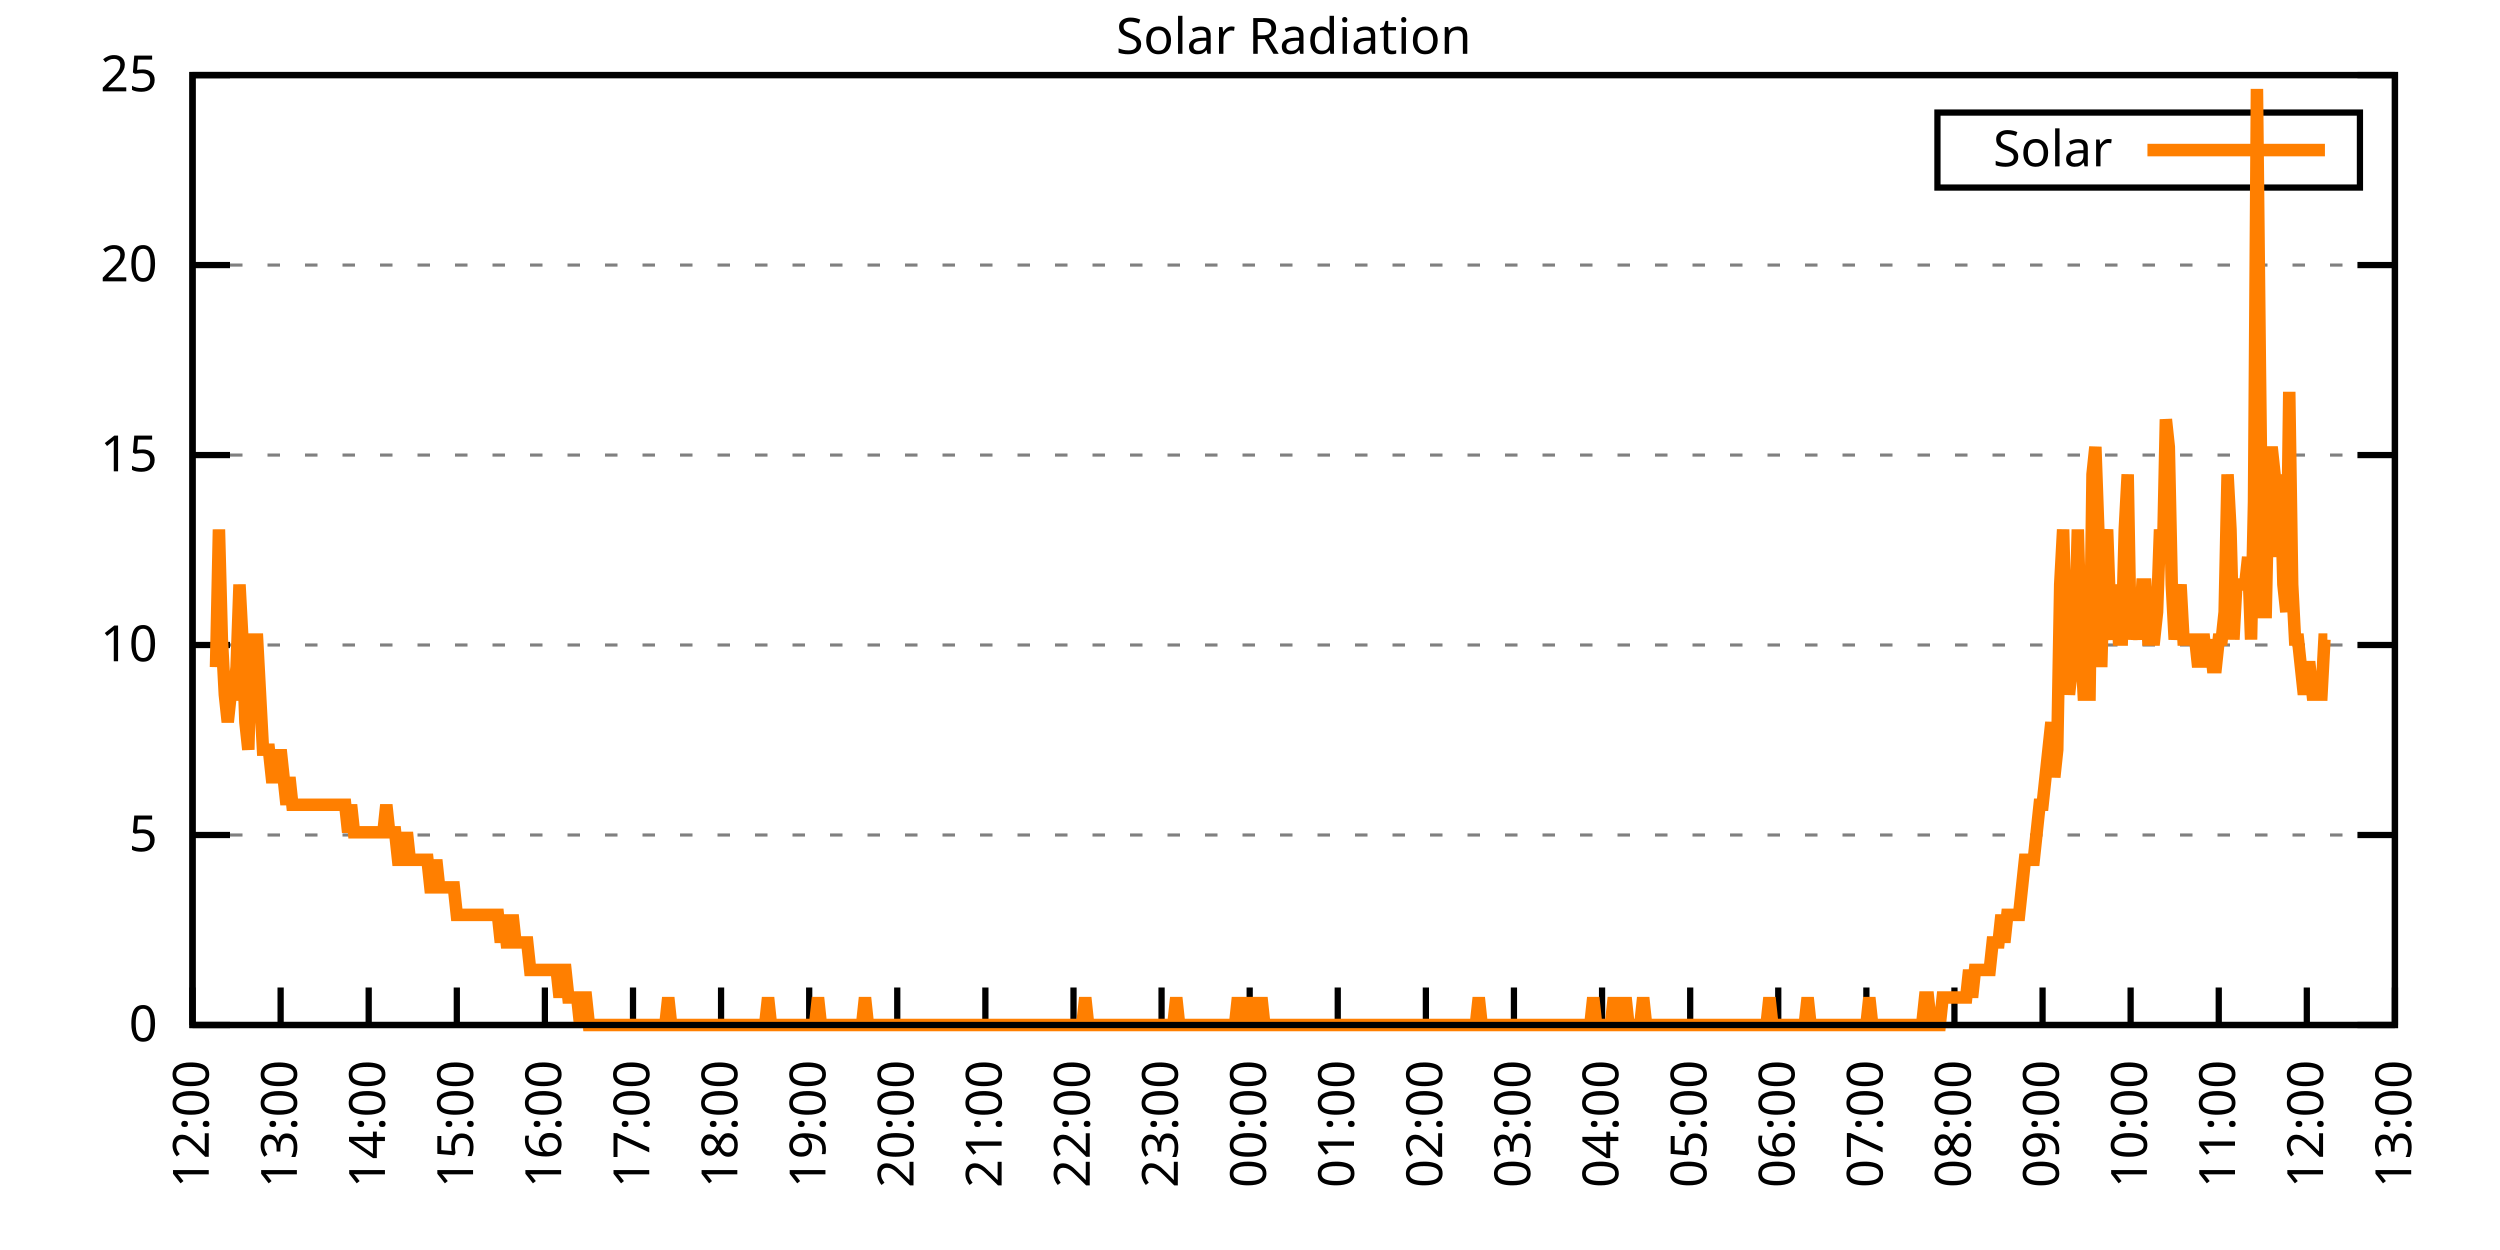
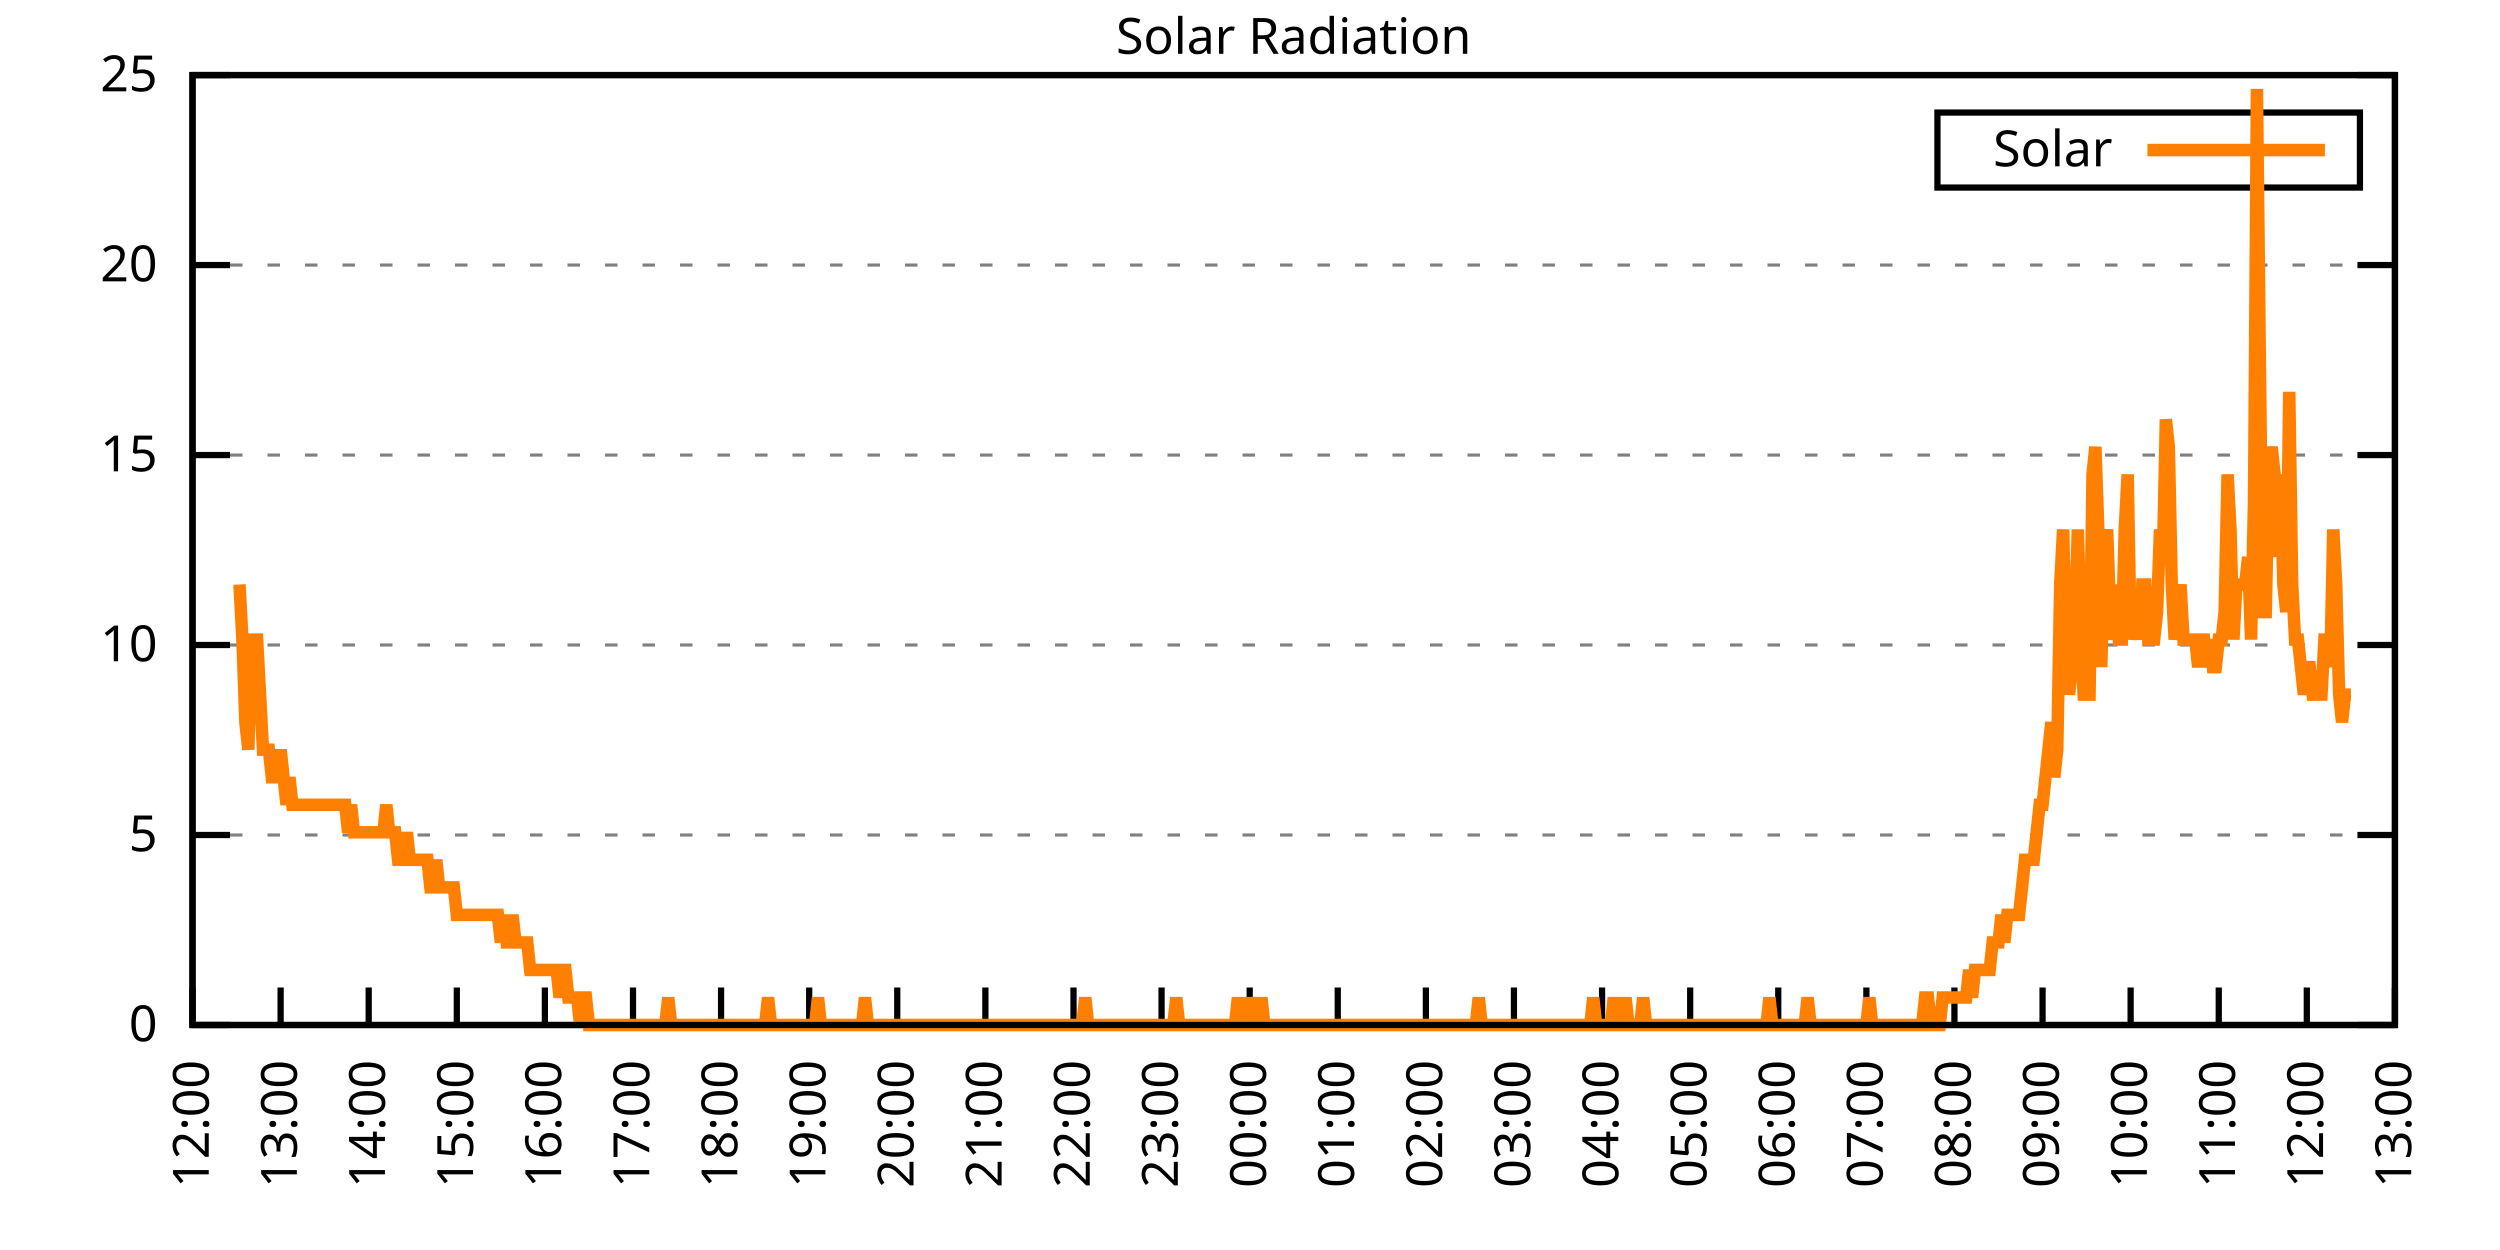
<svg xmlns="http://www.w3.org/2000/svg" xmlns:xlink="http://www.w3.org/1999/xlink" width="400" height="200" viewBox="0 0 400 200">
  <g id="gnuplot_canvas">
    <rect x="0" y="0" width="400" height="200" fill="none" />
    <defs>
      <circle id="gpDot" r="0.5" stroke-width="0.5" stroke="currentColor" />
      <path id="gpPt0" stroke-width="0.333" stroke="currentColor" d="M-1,0 h2 M0,-1 v2" />
      <path id="gpPt1" stroke-width="0.333" stroke="currentColor" d="M-1,-1 L1,1 M1,-1 L-1,1" />
      <path id="gpPt2" stroke-width="0.333" stroke="currentColor" d="M-1,0 L1,0 M0,-1 L0,1 M-1,-1 L1,1 M-1,1 L1,-1" />
      <rect id="gpPt3" stroke-width="0.333" stroke="currentColor" x="-1" y="-1" width="2" height="2" />
      <rect id="gpPt4" stroke-width="0.333" stroke="currentColor" fill="currentColor" x="-1" y="-1" width="2" height="2" />
      <circle id="gpPt5" stroke-width="0.333" stroke="currentColor" cx="0" cy="0" r="1" />
      <use xlink:href="#gpPt5" id="gpPt6" fill="currentColor" stroke="none" />
      <path id="gpPt7" stroke-width="0.333" stroke="currentColor" d="M0,-1.33 L-1.33,0.67 L1.33,0.67 z" />
      <use xlink:href="#gpPt7" id="gpPt8" fill="currentColor" stroke="none" />
      <use xlink:href="#gpPt7" id="gpPt9" stroke="currentColor" transform="rotate(180)" />
      <use xlink:href="#gpPt9" id="gpPt10" fill="currentColor" stroke="none" />
      <use xlink:href="#gpPt3" id="gpPt11" stroke="currentColor" transform="rotate(45)" />
      <use xlink:href="#gpPt11" id="gpPt12" fill="currentColor" stroke="none" />
      <path id="gpPt13" stroke-width="0.333" stroke="currentColor" d="M0,1.330 L1.265,0.411 L0.782,-1.067 L-0.782,-1.076 L-1.265,0.411 z" />
      <use xlink:href="#gpPt13" id="gpPt14" fill="currentColor" stroke="none" />
      <filter id="textbox" filterUnits="objectBoundingBox" x="0" y="0" height="1" width="1">
        <feFlood flood-color="white" flood-opacity="1" result="bgnd" />
        <feComposite in="SourceGraphic" in2="bgnd" operator="atop" />
      </filter>
      <filter id="greybox" filterUnits="objectBoundingBox" x="0" y="0" height="1" width="1">
        <feFlood flood-color="lightgrey" flood-opacity="1" result="grey" />
        <feComposite in="SourceGraphic" in2="grey" operator="atop" />
      </filter>
    </defs>
    <g fill="none" color="white" stroke="currentColor" stroke-width="1.00" stroke-linecap="butt" stroke-linejoin="miter">
</g>
    <g fill="none" color="black" stroke="currentColor" stroke-width="1.00" stroke-linecap="butt" stroke-linejoin="miter">
      <g stroke="none" shape-rendering="crispEdges">
        <polygon fill="rgb(255, 255, 255)" points="30.80,164.00 383.18,164.00 383.18,12.02 30.80,12.02 " />
      </g>
    </g>
    <g fill="none" color="black" stroke="currentColor" stroke-width="1.00" stroke-linecap="butt" stroke-linejoin="miter">
</g>
    <g fill="none" color="black" stroke="black" stroke-width="0.50" stroke-linecap="butt" stroke-linejoin="miter">
</g>
    <g fill="none" color="gray" stroke="currentColor" stroke-width="0.50" stroke-linecap="butt" stroke-linejoin="miter">
      <path stroke="gray" stroke-dasharray="2,4" class="gridline" d="M30.80,164.00 L383.19,164.00  " />
    </g>
    <g fill="none" color="gray" stroke="gray" stroke-width="1.00" stroke-linecap="butt" stroke-linejoin="miter">
</g>
    <g fill="none" color="black" stroke="currentColor" stroke-width="1.00" stroke-linecap="butt" stroke-linejoin="miter">
      <path stroke="black" d="M30.80,164.00 L36.80,164.00 M383.19,164.00 L377.19,164.00  " />
      <g transform="translate(25.20,166.60)" stroke="none" fill="black" font-family="Sans" font-size="8.00" text-anchor="end">
        <text>
          <tspan font-family="Sans"> 0</tspan>
        </text>
      </g>
    </g>
    <g fill="none" color="black" stroke="currentColor" stroke-width="1.00" stroke-linecap="butt" stroke-linejoin="miter">
</g>
    <g fill="none" color="black" stroke="black" stroke-width="0.50" stroke-linecap="butt" stroke-linejoin="miter">
</g>
    <g fill="none" color="gray" stroke="currentColor" stroke-width="0.50" stroke-linecap="butt" stroke-linejoin="miter">
      <path stroke="gray" stroke-dasharray="2,4" class="gridline" d="M30.80,133.60 L383.19,133.60  " />
    </g>
    <g fill="none" color="gray" stroke="gray" stroke-width="1.00" stroke-linecap="butt" stroke-linejoin="miter">
</g>
    <g fill="none" color="black" stroke="currentColor" stroke-width="1.00" stroke-linecap="butt" stroke-linejoin="miter">
      <path stroke="black" d="M30.80,133.60 L36.80,133.60 M383.19,133.60 L377.19,133.60  " />
      <g transform="translate(25.20,136.20)" stroke="none" fill="black" font-family="Sans" font-size="8.00" text-anchor="end">
        <text>
          <tspan font-family="Sans"> 5</tspan>
        </text>
      </g>
    </g>
    <g fill="none" color="black" stroke="currentColor" stroke-width="1.00" stroke-linecap="butt" stroke-linejoin="miter">
</g>
    <g fill="none" color="black" stroke="black" stroke-width="0.50" stroke-linecap="butt" stroke-linejoin="miter">
</g>
    <g fill="none" color="gray" stroke="currentColor" stroke-width="0.50" stroke-linecap="butt" stroke-linejoin="miter">
      <path stroke="gray" stroke-dasharray="2,4" class="gridline" d="M30.80,103.20 L383.19,103.20  " />
    </g>
    <g fill="none" color="gray" stroke="gray" stroke-width="1.00" stroke-linecap="butt" stroke-linejoin="miter">
</g>
    <g fill="none" color="black" stroke="currentColor" stroke-width="1.00" stroke-linecap="butt" stroke-linejoin="miter">
      <path stroke="black" d="M30.80,103.20 L36.80,103.20 M383.19,103.20 L377.19,103.20  " />
      <g transform="translate(25.20,105.80)" stroke="none" fill="black" font-family="Sans" font-size="8.00" text-anchor="end">
        <text>
          <tspan font-family="Sans"> 10</tspan>
        </text>
      </g>
    </g>
    <g fill="none" color="black" stroke="currentColor" stroke-width="1.00" stroke-linecap="butt" stroke-linejoin="miter">
</g>
    <g fill="none" color="black" stroke="black" stroke-width="0.50" stroke-linecap="butt" stroke-linejoin="miter">
</g>
    <g fill="none" color="gray" stroke="currentColor" stroke-width="0.50" stroke-linecap="butt" stroke-linejoin="miter">
      <path stroke="gray" stroke-dasharray="2,4" class="gridline" d="M30.80,72.81 L383.19,72.81  " />
    </g>
    <g fill="none" color="gray" stroke="gray" stroke-width="1.00" stroke-linecap="butt" stroke-linejoin="miter">
</g>
    <g fill="none" color="black" stroke="currentColor" stroke-width="1.00" stroke-linecap="butt" stroke-linejoin="miter">
      <path stroke="black" d="M30.80,72.81 L36.80,72.81 M383.19,72.81 L377.19,72.81  " />
      <g transform="translate(25.20,75.41)" stroke="none" fill="black" font-family="Sans" font-size="8.00" text-anchor="end">
        <text>
          <tspan font-family="Sans"> 15</tspan>
        </text>
      </g>
    </g>
    <g fill="none" color="black" stroke="currentColor" stroke-width="1.00" stroke-linecap="butt" stroke-linejoin="miter">
</g>
    <g fill="none" color="black" stroke="black" stroke-width="0.50" stroke-linecap="butt" stroke-linejoin="miter">
</g>
    <g fill="none" color="gray" stroke="currentColor" stroke-width="0.50" stroke-linecap="butt" stroke-linejoin="miter">
      <path stroke="gray" stroke-dasharray="2,4" class="gridline" d="M30.80,42.41 L383.19,42.41  " />
    </g>
    <g fill="none" color="gray" stroke="gray" stroke-width="1.00" stroke-linecap="butt" stroke-linejoin="miter">
</g>
    <g fill="none" color="black" stroke="currentColor" stroke-width="1.00" stroke-linecap="butt" stroke-linejoin="miter">
      <path stroke="black" d="M30.80,42.41 L36.80,42.41 M383.19,42.41 L377.19,42.41  " />
      <g transform="translate(25.20,45.01)" stroke="none" fill="black" font-family="Sans" font-size="8.00" text-anchor="end">
        <text>
          <tspan font-family="Sans"> 20</tspan>
        </text>
      </g>
    </g>
    <g fill="none" color="black" stroke="currentColor" stroke-width="1.00" stroke-linecap="butt" stroke-linejoin="miter">
</g>
    <g fill="none" color="black" stroke="black" stroke-width="0.50" stroke-linecap="butt" stroke-linejoin="miter">
</g>
    <g fill="none" color="gray" stroke="currentColor" stroke-width="0.50" stroke-linecap="butt" stroke-linejoin="miter">
      <path stroke="gray" stroke-dasharray="2,4" class="gridline" d="M30.80,12.01 L383.19,12.01  " />
    </g>
    <g fill="none" color="gray" stroke="gray" stroke-width="1.00" stroke-linecap="butt" stroke-linejoin="miter">
</g>
    <g fill="none" color="black" stroke="currentColor" stroke-width="1.00" stroke-linecap="butt" stroke-linejoin="miter">
      <path stroke="black" d="M30.80,12.01 L36.80,12.01 M383.19,12.01 L377.19,12.01  " />
      <g transform="translate(25.20,14.61)" stroke="none" fill="black" font-family="Sans" font-size="8.00" text-anchor="end">
        <text>
          <tspan font-family="Sans"> 25</tspan>
        </text>
      </g>
    </g>
    <g fill="none" color="black" stroke="currentColor" stroke-width="1.00" stroke-linecap="butt" stroke-linejoin="miter">
      <path stroke="black" d="M30.80,164.00 L30.80,158.00  " />
      <g transform="translate(33.40,169.60) rotate(270.00)" stroke="none" fill="black" font-family="Sans" font-size="8.00" text-anchor="end">
        <text>
          <tspan font-family="Sans">12:00</tspan>
        </text>
      </g>
    </g>
    <g fill="none" color="black" stroke="currentColor" stroke-width="1.00" stroke-linecap="butt" stroke-linejoin="miter">
      <path stroke="black" d="M44.90,164.00 L44.90,158.00  " />
      <g transform="translate(47.50,169.60) rotate(270.00)" stroke="none" fill="black" font-family="Sans" font-size="8.00" text-anchor="end">
        <text>
          <tspan font-family="Sans">13:00</tspan>
        </text>
      </g>
    </g>
    <g fill="none" color="black" stroke="currentColor" stroke-width="1.00" stroke-linecap="butt" stroke-linejoin="miter">
      <path stroke="black" d="M58.99,164.00 L58.99,158.00  " />
      <g transform="translate(61.59,169.60) rotate(270.00)" stroke="none" fill="black" font-family="Sans" font-size="8.00" text-anchor="end">
        <text>
          <tspan font-family="Sans">14:00</tspan>
        </text>
      </g>
    </g>
    <g fill="none" color="black" stroke="currentColor" stroke-width="1.00" stroke-linecap="butt" stroke-linejoin="miter">
      <path stroke="black" d="M73.09,164.00 L73.09,158.00  " />
      <g transform="translate(75.69,169.60) rotate(270.00)" stroke="none" fill="black" font-family="Sans" font-size="8.00" text-anchor="end">
        <text>
          <tspan font-family="Sans">15:00</tspan>
        </text>
      </g>
    </g>
    <g fill="none" color="black" stroke="currentColor" stroke-width="1.00" stroke-linecap="butt" stroke-linejoin="miter">
      <path stroke="black" d="M87.18,164.00 L87.18,158.00  " />
      <g transform="translate(89.78,169.60) rotate(270.00)" stroke="none" fill="black" font-family="Sans" font-size="8.00" text-anchor="end">
        <text>
          <tspan font-family="Sans">16:00</tspan>
        </text>
      </g>
    </g>
    <g fill="none" color="black" stroke="currentColor" stroke-width="1.00" stroke-linecap="butt" stroke-linejoin="miter">
      <path stroke="black" d="M101.28,164.00 L101.28,158.00  " />
      <g transform="translate(103.88,169.60) rotate(270.00)" stroke="none" fill="black" font-family="Sans" font-size="8.00" text-anchor="end">
        <text>
          <tspan font-family="Sans">17:00</tspan>
        </text>
      </g>
    </g>
    <g fill="none" color="black" stroke="currentColor" stroke-width="1.00" stroke-linecap="butt" stroke-linejoin="miter">
      <path stroke="black" d="M115.37,164.00 L115.37,158.00  " />
      <g transform="translate(117.97,169.60) rotate(270.00)" stroke="none" fill="black" font-family="Sans" font-size="8.00" text-anchor="end">
        <text>
          <tspan font-family="Sans">18:00</tspan>
        </text>
      </g>
    </g>
    <g fill="none" color="black" stroke="currentColor" stroke-width="1.00" stroke-linecap="butt" stroke-linejoin="miter">
      <path stroke="black" d="M129.47,164.00 L129.47,158.00  " />
      <g transform="translate(132.07,169.60) rotate(270.00)" stroke="none" fill="black" font-family="Sans" font-size="8.00" text-anchor="end">
        <text>
          <tspan font-family="Sans">19:00</tspan>
        </text>
      </g>
    </g>
    <g fill="none" color="black" stroke="currentColor" stroke-width="1.00" stroke-linecap="butt" stroke-linejoin="miter">
      <path stroke="black" d="M143.56,164.00 L143.56,158.00  " />
      <g transform="translate(146.16,169.60) rotate(270.00)" stroke="none" fill="black" font-family="Sans" font-size="8.00" text-anchor="end">
        <text>
          <tspan font-family="Sans">20:00</tspan>
        </text>
      </g>
    </g>
    <g fill="none" color="black" stroke="currentColor" stroke-width="1.00" stroke-linecap="butt" stroke-linejoin="miter">
      <path stroke="black" d="M157.66,164.00 L157.66,158.00  " />
      <g transform="translate(160.26,169.60) rotate(270.00)" stroke="none" fill="black" font-family="Sans" font-size="8.00" text-anchor="end">
        <text>
          <tspan font-family="Sans">21:00</tspan>
        </text>
      </g>
    </g>
    <g fill="none" color="black" stroke="currentColor" stroke-width="1.00" stroke-linecap="butt" stroke-linejoin="miter">
      <path stroke="black" d="M171.76,164.00 L171.76,158.00  " />
      <g transform="translate(174.36,169.60) rotate(270.00)" stroke="none" fill="black" font-family="Sans" font-size="8.00" text-anchor="end">
        <text>
          <tspan font-family="Sans">22:00</tspan>
        </text>
      </g>
    </g>
    <g fill="none" color="black" stroke="currentColor" stroke-width="1.00" stroke-linecap="butt" stroke-linejoin="miter">
      <path stroke="black" d="M185.85,164.00 L185.85,158.00  " />
      <g transform="translate(188.45,169.60) rotate(270.00)" stroke="none" fill="black" font-family="Sans" font-size="8.00" text-anchor="end">
        <text>
          <tspan font-family="Sans">23:00</tspan>
        </text>
      </g>
    </g>
    <g fill="none" color="black" stroke="currentColor" stroke-width="1.00" stroke-linecap="butt" stroke-linejoin="miter">
      <path stroke="black" d="M199.95,164.00 L199.95,158.00  " />
      <g transform="translate(202.55,169.60) rotate(270.00)" stroke="none" fill="black" font-family="Sans" font-size="8.00" text-anchor="end">
        <text>
          <tspan font-family="Sans">00:00</tspan>
        </text>
      </g>
    </g>
    <g fill="none" color="black" stroke="currentColor" stroke-width="1.00" stroke-linecap="butt" stroke-linejoin="miter">
      <path stroke="black" d="M214.04,164.00 L214.04,158.00  " />
      <g transform="translate(216.64,169.60) rotate(270.00)" stroke="none" fill="black" font-family="Sans" font-size="8.00" text-anchor="end">
        <text>
          <tspan font-family="Sans">01:00</tspan>
        </text>
      </g>
    </g>
    <g fill="none" color="black" stroke="currentColor" stroke-width="1.00" stroke-linecap="butt" stroke-linejoin="miter">
      <path stroke="black" d="M228.14,164.00 L228.14,158.00  " />
      <g transform="translate(230.74,169.60) rotate(270.00)" stroke="none" fill="black" font-family="Sans" font-size="8.00" text-anchor="end">
        <text>
          <tspan font-family="Sans">02:00</tspan>
        </text>
      </g>
    </g>
    <g fill="none" color="black" stroke="currentColor" stroke-width="1.00" stroke-linecap="butt" stroke-linejoin="miter">
      <path stroke="black" d="M242.23,164.00 L242.23,158.00  " />
      <g transform="translate(244.83,169.60) rotate(270.00)" stroke="none" fill="black" font-family="Sans" font-size="8.00" text-anchor="end">
        <text>
          <tspan font-family="Sans">03:00</tspan>
        </text>
      </g>
    </g>
    <g fill="none" color="black" stroke="currentColor" stroke-width="1.00" stroke-linecap="butt" stroke-linejoin="miter">
      <path stroke="black" d="M256.33,164.00 L256.33,158.00  " />
      <g transform="translate(258.93,169.60) rotate(270.00)" stroke="none" fill="black" font-family="Sans" font-size="8.00" text-anchor="end">
        <text>
          <tspan font-family="Sans">04:00</tspan>
        </text>
      </g>
    </g>
    <g fill="none" color="black" stroke="currentColor" stroke-width="1.00" stroke-linecap="butt" stroke-linejoin="miter">
      <path stroke="black" d="M270.43,164.00 L270.43,158.00  " />
      <g transform="translate(273.03,169.60) rotate(270.00)" stroke="none" fill="black" font-family="Sans" font-size="8.00" text-anchor="end">
        <text>
          <tspan font-family="Sans">05:00</tspan>
        </text>
      </g>
    </g>
    <g fill="none" color="black" stroke="currentColor" stroke-width="1.00" stroke-linecap="butt" stroke-linejoin="miter">
      <path stroke="black" d="M284.52,164.00 L284.52,158.00  " />
      <g transform="translate(287.12,169.60) rotate(270.00)" stroke="none" fill="black" font-family="Sans" font-size="8.00" text-anchor="end">
        <text>
          <tspan font-family="Sans">06:00</tspan>
        </text>
      </g>
    </g>
    <g fill="none" color="black" stroke="currentColor" stroke-width="1.00" stroke-linecap="butt" stroke-linejoin="miter">
      <path stroke="black" d="M298.62,164.00 L298.62,158.00  " />
      <g transform="translate(301.22,169.60) rotate(270.00)" stroke="none" fill="black" font-family="Sans" font-size="8.00" text-anchor="end">
        <text>
          <tspan font-family="Sans">07:00</tspan>
        </text>
      </g>
    </g>
    <g fill="none" color="black" stroke="currentColor" stroke-width="1.00" stroke-linecap="butt" stroke-linejoin="miter">
      <path stroke="black" d="M312.71,164.00 L312.71,158.00  " />
      <g transform="translate(315.31,169.60) rotate(270.00)" stroke="none" fill="black" font-family="Sans" font-size="8.00" text-anchor="end">
        <text>
          <tspan font-family="Sans">08:00</tspan>
        </text>
      </g>
    </g>
    <g fill="none" color="black" stroke="currentColor" stroke-width="1.00" stroke-linecap="butt" stroke-linejoin="miter">
      <path stroke="black" d="M326.81,164.00 L326.81,158.00  " />
      <g transform="translate(329.41,169.60) rotate(270.00)" stroke="none" fill="black" font-family="Sans" font-size="8.00" text-anchor="end">
        <text>
          <tspan font-family="Sans">09:00</tspan>
        </text>
      </g>
    </g>
    <g fill="none" color="black" stroke="currentColor" stroke-width="1.00" stroke-linecap="butt" stroke-linejoin="miter">
      <path stroke="black" d="M340.90,164.00 L340.90,158.00  " />
      <g transform="translate(343.50,169.60) rotate(270.00)" stroke="none" fill="black" font-family="Sans" font-size="8.00" text-anchor="end">
        <text>
          <tspan font-family="Sans">10:00</tspan>
        </text>
      </g>
    </g>
    <g fill="none" color="black" stroke="currentColor" stroke-width="1.00" stroke-linecap="butt" stroke-linejoin="miter">
      <path stroke="black" d="M355.00,164.00 L355.00,158.00  " />
      <g transform="translate(357.60,169.60) rotate(270.00)" stroke="none" fill="black" font-family="Sans" font-size="8.00" text-anchor="end">
        <text>
          <tspan font-family="Sans">11:00</tspan>
        </text>
      </g>
    </g>
    <g fill="none" color="black" stroke="currentColor" stroke-width="1.00" stroke-linecap="butt" stroke-linejoin="miter">
      <path stroke="black" d="M369.09,164.00 L369.09,158.00  " />
      <g transform="translate(371.69,169.60) rotate(270.00)" stroke="none" fill="black" font-family="Sans" font-size="8.00" text-anchor="end">
        <text>
          <tspan font-family="Sans">12:00</tspan>
        </text>
      </g>
    </g>
    <g fill="none" color="black" stroke="currentColor" stroke-width="1.00" stroke-linecap="butt" stroke-linejoin="miter">
      <path stroke="black" d="M383.19,164.00 L383.19,158.00  " />
      <g transform="translate(385.79,169.60) rotate(270.00)" stroke="none" fill="black" font-family="Sans" font-size="8.00" text-anchor="end">
        <text>
          <tspan font-family="Sans">13:00</tspan>
        </text>
      </g>
    </g>
    <g fill="none" color="black" stroke="currentColor" stroke-width="1.00" stroke-linecap="butt" stroke-linejoin="miter">
</g>
    <g fill="none" color="black" stroke="currentColor" stroke-width="1.00" stroke-linecap="butt" stroke-linejoin="miter">
      <path stroke="black" d="M30.80,12.01 L30.80,164.00 L383.19,164.00 L383.19,12.01 L30.80,12.01 Z  " />
    </g>
    <g fill="none" color="black" stroke="currentColor" stroke-width="1.00" stroke-linecap="butt" stroke-linejoin="miter">
</g>
    <g fill="none" color="black" stroke="currentColor" stroke-width="1.00" stroke-linecap="butt" stroke-linejoin="miter">
      <path stroke="black" d="M309.99,30.01 L309.99,18.01 L377.59,18.01 L377.59,30.01 L309.99,30.01 Z  " />
    </g>
    <g id="Solar_Radiation_plot_1">
      <g fill="none" color="white" stroke="black" stroke-width="2.00" stroke-linecap="butt" stroke-linejoin="miter">
</g>
      <g fill="none" color="black" stroke="currentColor" stroke-width="2.00" stroke-linecap="butt" stroke-linejoin="miter">
        <g transform="translate(337.99,26.61)" stroke="none" fill="black" font-family="Sans" font-size="8.00" text-anchor="end">
          <text>
            <tspan font-family="Sans">Solar</tspan>
          </text>
        </g>
      </g>
      <g fill="none" color="black" stroke="currentColor" stroke-width="2.00" stroke-linecap="butt" stroke-linejoin="miter">
-         <path stroke="rgb(255, 127,   0)" d="M343.59,24.01 L371.99,24.01 M34.56,106.74 L35.03,84.71 L35.50,102.33 L35.97,111.14 L36.44,115.55 L36.91,111.14   L37.38,111.14 L37.85,106.74 L38.32,93.52 L38.79,102.33 L39.26,115.55 L39.73,119.95 L40.20,102.33 L40.67,102.33   L41.14,102.33 L41.61,111.14 L42.08,119.95 L42.55,119.95 L43.02,119.95 L43.49,124.36 L43.96,124.36 L44.43,124.36   L44.90,119.95 L45.37,124.36 L45.84,128.76 L46.31,124.36 L46.78,128.76 L47.24,128.76 L47.71,128.76 L48.18,128.76   L48.65,128.76 L49.12,128.76 L49.59,128.76 L50.06,128.76 L50.53,128.76 L51.00,128.76 L51.47,128.76 L51.94,128.76   L52.41,128.76 L52.88,128.76 L53.35,128.76 L53.82,128.76 L54.29,128.76 L54.76,128.76 L55.23,128.76 L55.70,133.17   L56.17,128.76 L56.64,133.17 L57.11,133.17 L57.58,133.17 L58.05,133.17 L58.52,133.17 L58.99,133.17 L59.46,133.17   L59.93,133.17 L60.40,133.17 L60.87,133.17 L61.34,133.17 L61.81,128.76 L62.28,133.17 L62.75,133.17 L63.22,133.17   L63.69,137.57 L64.16,137.57 L64.63,137.57 L65.10,133.17 L65.57,137.57 L66.04,137.57 L66.51,137.57 L66.98,137.57   L67.45,137.57 L67.92,137.57 L68.39,137.57 L68.86,141.98 L69.33,141.98 L69.80,137.57 L70.27,141.98 L70.74,141.98   L71.21,141.98 L71.68,141.98 L72.15,141.98 L72.62,141.98 L73.09,146.38 L73.56,146.38 L74.03,146.38 L74.50,146.38   L74.97,146.38 L75.44,146.38 L75.91,146.38 L76.38,146.38 L76.85,146.38 L77.32,146.38 L77.79,146.38 L78.26,146.38   L78.73,146.38 L79.19,146.38 L79.66,146.38 L80.13,150.79 L80.60,146.38 L81.07,150.79 L81.54,150.79 L82.01,146.38   L82.48,150.79 L82.95,150.79 L83.42,150.79 L83.89,150.79 L84.36,150.79 L84.83,155.19 L85.30,155.19 L85.77,155.19   L86.24,155.19 L86.71,155.19 L87.18,155.19 L87.65,155.19 L88.12,155.19 L88.59,155.19 L89.06,155.19 L89.53,159.60   L90.00,155.19 L90.47,155.19 L90.94,159.60 L91.41,159.60 L91.88,159.60 L92.35,159.60 L92.82,164.00 L93.29,159.60   L93.76,159.60 L94.23,164.00 L94.70,164.00 L95.17,164.00 L95.64,164.00 L96.11,164.00 L96.58,164.00 L97.05,164.00   L97.52,164.00 L97.99,164.00 L98.46,164.00 L98.93,164.00 L99.40,164.00 L99.87,164.00 L100.34,164.00 L100.81,164.00   L101.28,164.00 L101.75,164.00 L102.22,164.00 L102.69,164.00 L103.16,164.00 L103.63,164.00 L104.10,164.00 L104.57,164.00   L105.04,164.00 L105.51,164.00 L105.98,164.00 L106.45,164.00 L106.92,159.60 L107.39,164.00 L107.86,164.00 L108.33,164.00   L108.80,164.00 L109.27,164.00 L109.74,164.00 L110.21,164.00 L110.68,164.00 L111.14,164.00 L111.61,164.00 L112.08,164.00   L112.55,164.00 L113.02,164.00 L113.49,164.00 L113.96,164.00 L114.43,164.00 L114.90,164.00 L115.37,164.00 L115.84,164.00   L116.31,164.00 L116.78,164.00 L117.25,164.00 L117.72,164.00 L118.19,164.00 L118.66,164.00 L119.13,164.00 L119.60,164.00   L120.07,164.00 L120.54,164.00 L121.01,164.00 L121.48,164.00 L121.95,164.00 L122.42,164.00 L122.89,159.60 L123.36,164.00   L123.83,164.00 L124.30,164.00 L124.77,164.00 L125.24,164.00 L125.71,164.00 L126.18,164.00 L126.65,164.00 L127.12,164.00   L127.59,164.00 L128.06,164.00 L128.53,164.00 L129.00,164.00 L129.47,164.00 L129.94,164.00 L130.41,164.00 L130.88,159.60   L131.35,164.00 L131.82,164.00 L132.29,164.00 L132.76,164.00 L133.23,164.00 L133.70,164.00 L134.17,164.00 L134.64,164.00   L135.11,164.00 L135.58,164.00 L136.05,164.00 L136.52,164.00 L136.99,164.00 L137.46,164.00 L137.93,164.00 L138.40,159.60   L138.87,164.00 L139.34,164.00 L139.81,164.00 L140.28,164.00 L140.75,164.00 L141.22,164.00 L141.69,164.00 L142.16,164.00   L142.63,164.00 L143.09,164.00 L143.56,164.00 L144.03,164.00 L144.50,164.00 L144.97,164.00 L145.44,164.00 L145.91,164.00   L146.38,164.00 L146.85,164.00 L147.32,164.00 L147.79,164.00 L148.26,164.00 L148.73,164.00 L149.20,164.00 L149.67,164.00   L150.14,164.00 L150.61,164.00 L151.08,164.00 L151.55,164.00 L152.02,164.00 L152.49,164.00 L152.96,164.00 L153.43,164.00   L153.90,164.00 L154.37,164.00 L154.84,164.00 L155.31,164.00 L155.78,164.00 L156.25,164.00 L156.72,164.00 L157.43,164.00   L158.13,164.00 L158.60,164.00 L159.07,164.00 L159.54,164.00 L160.01,164.00 L160.48,164.00 L160.95,164.00 L161.42,164.00   L161.89,164.00 L162.36,164.00 L162.83,164.00 L163.30,164.00 L163.77,164.00 L164.24,164.00 L164.71,164.00 L165.18,164.00   L165.65,164.00 L166.12,164.00 L166.59,164.00 L167.06,164.00 L167.53,164.00 L168.00,164.00 L168.47,164.00 L168.94,164.00   L169.41,164.00 L169.88,164.00 L170.35,164.00 L170.82,164.00 L171.29,164.00 L171.76,164.00 L172.23,164.00 L172.70,164.00   L173.17,164.00 L173.64,159.60 L174.11,164.00 L174.58,164.00 L175.04,164.00 L175.51,164.00 L175.98,164.00 L176.45,164.00   L176.92,164.00 L177.39,164.00 L177.86,164.00 L178.33,164.00 L178.80,164.00 L179.27,164.00 L179.74,164.00 L180.21,164.00   L180.68,164.00 L181.15,164.00 L181.62,164.00 L182.09,164.00 L182.56,164.00 L183.03,164.00 L183.50,164.00 L183.97,164.00   L184.44,164.00 L184.91,164.00 L185.38,164.00 L185.85,164.00 L186.32,164.00 L186.79,164.00 L187.26,164.00 L187.73,164.00   L188.20,159.60 L188.67,164.00 L189.14,164.00 L189.61,164.00 L190.08,164.00 L190.55,164.00 L191.02,164.00 L191.49,164.00   L191.96,164.00 L192.43,164.00 L192.90,164.00 L193.37,164.00 L193.84,164.00 L194.31,164.00 L194.78,164.00 L195.25,164.00   L195.72,164.00 L196.19,164.00 L196.66,164.00 L197.13,164.00 L197.60,164.00 L198.07,159.60 L198.54,164.00 L199.01,164.00   L199.48,164.00 L199.95,159.60 L200.42,164.00 L200.89,164.00 L201.36,164.00 L201.83,159.60 L202.30,164.00 L202.77,164.00   L203.24,164.00 L203.71,164.00 L204.18,164.00 L204.65,164.00 L205.12,164.00 L205.59,164.00 L206.06,164.00 L206.53,164.00   L207.00,164.00 L207.46,164.00 L207.93,164.00 L208.40,164.00 L208.87,164.00 L209.34,164.00 L209.81,164.00 L210.28,164.00   L210.75,164.00 L211.22,164.00 L211.69,164.00 L212.16,164.00 L212.63,164.00 L213.10,164.00 L213.57,164.00 L214.04,164.00   L214.51,164.00 L214.98,164.00 L215.45,164.00 L215.92,164.00 L216.39,164.00 L216.86,164.00 L217.33,164.00 L217.80,164.00   L218.27,164.00 L218.74,164.00 L219.21,164.00 L219.68,164.00 L220.15,164.00 L220.62,164.00 L221.09,164.00 L221.56,164.00   L222.03,164.00 L222.50,164.00 L222.97,164.00 L223.44,164.00 L223.91,164.00 L224.38,164.00 L224.85,164.00 L225.32,164.00   L225.79,164.00 L226.26,164.00 L226.73,164.00 L227.20,164.00 L227.67,164.00 L228.14,164.00 L228.61,164.00 L229.08,164.00   L229.55,164.00 L230.02,164.00 L230.49,164.00 L230.96,164.00 L231.43,164.00 L231.90,164.00 L232.37,164.00 L232.84,164.00   L233.31,164.00 L233.78,164.00 L234.25,164.00 L234.72,164.00 L235.19,164.00 L235.66,164.00 L236.13,164.00 L236.60,159.60   L237.07,164.00 L237.54,164.00 L238.01,164.00 L238.48,164.00 L238.95,164.00 L239.41,164.00 L239.88,164.00 L240.35,164.00   L240.82,164.00 L241.29,164.00 L241.76,164.00 L242.23,164.00 L242.70,164.00 L243.17,164.00 L243.64,164.00 L244.11,164.00   L244.58,164.00 L245.05,164.00 L245.52,164.00 L245.99,164.00 L246.46,164.00 L246.93,164.00 L247.40,164.00 L247.87,164.00   L248.34,164.00 L248.81,164.00 L249.28,164.00 L249.75,164.00 L250.22,164.00 L250.69,164.00 L251.16,164.00 L251.63,164.00   L252.10,164.00 L252.57,164.00 L253.04,164.00 L253.51,164.00 L253.98,164.00 L254.45,164.00 L254.92,159.60 L255.39,164.00   L255.86,164.00 L256.33,164.00 L256.80,164.00 L257.27,164.00 L257.74,164.00 L258.21,159.60 L258.68,164.00 L259.15,164.00   L259.62,164.00 L260.09,159.60 L260.56,164.00 L261.03,164.00 L261.50,164.00 L261.97,164.00 L262.44,164.00 L262.91,159.60   L263.38,164.00 L263.85,164.00 L264.32,164.00 L264.79,164.00 L265.26,164.00 L265.73,164.00 L266.20,164.00 L266.67,164.00   L267.14,164.00 L267.61,164.00 L268.08,164.00 L268.55,164.00 L269.02,164.00 L269.49,164.00 L269.96,164.00 L270.43,164.00   L270.90,164.00 L271.36,164.00 L271.83,164.00 L272.30,164.00 L272.77,164.00 L273.24,164.00 L273.71,164.00 L274.18,164.00   L274.65,164.00 L275.12,164.00 L275.59,164.00 L276.06,164.00 L276.53,164.00 L277.00,164.00 L277.47,164.00 L277.94,164.00   L278.41,164.00 L278.88,164.00 L279.35,164.00 L279.82,164.00 L280.29,164.00 L280.76,164.00 L281.23,164.00 L281.70,164.00   L282.17,164.00 L282.64,164.00 L283.11,159.60 L283.58,164.00 L284.05,164.00 L284.52,164.00 L284.99,164.00 L285.46,164.00   L285.93,164.00 L286.40,164.00 L286.87,164.00 L287.34,164.00 L287.81,164.00 L288.28,164.00 L288.75,164.00 L289.22,159.60   L289.69,164.00 L290.16,164.00 L290.63,164.00 L291.10,164.00 L291.57,164.00 L292.04,164.00 L292.51,164.00 L292.98,164.00   L293.45,164.00 L293.92,164.00 L294.39,164.00 L294.86,164.00 L295.33,164.00 L295.80,164.00 L296.27,164.00 L296.74,164.00   L297.21,164.00 L297.68,164.00 L298.15,164.00 L298.62,164.00 L299.09,159.60 L299.56,164.00 L300.03,164.00 L300.50,164.00   L300.97,164.00 L301.44,164.00 L301.91,164.00 L302.38,164.00 L302.85,164.00 L303.31,164.00 L303.78,164.00 L304.25,164.00   L304.72,164.00 L305.19,164.00 L305.66,164.00 L306.13,164.00 L306.60,164.00 L307.07,164.00 L307.54,164.00 L308.01,159.60   L308.48,159.60 L308.95,164.00 L309.42,164.00 L309.89,164.00 L310.36,164.00 L310.83,159.60 L311.30,159.60 L311.77,159.60   L312.24,159.60 L312.71,159.60 L313.18,159.60 L313.65,159.60 L314.12,159.60 L314.59,159.60 L315.06,155.19 L315.53,159.60   L316.00,155.19 L316.47,155.19 L316.94,155.19 L317.41,155.19 L317.88,155.19 L318.35,155.19 L318.82,150.79 L319.29,150.79   L319.76,150.79 L320.23,146.38 L320.70,150.79 L321.17,146.38 L321.64,146.38 L322.11,146.38 L322.58,146.38 L323.05,146.38   L323.52,141.98 L323.99,137.57 L324.46,137.57 L324.93,137.57 L325.40,137.57 L325.87,133.17 L326.34,128.76 L326.81,128.76   L327.28,124.36 L327.75,119.95 L328.22,115.55 L328.69,124.36 L329.16,119.95 L329.63,93.52 L330.10,84.71 L330.57,102.33   L331.04,111.14 L331.51,106.74 L331.98,102.33 L332.45,84.71 L332.92,102.33 L333.39,111.14 L333.86,111.14 L334.33,111.14   L334.80,75.90 L335.26,71.50 L335.73,84.71 L336.20,106.74 L336.67,89.12 L337.14,84.71 L337.61,97.93 L338.08,102.33   L338.55,93.52 L339.02,102.33 L339.49,102.33 L339.96,84.71 L340.43,75.90 L340.90,102.33 L341.37,97.93 L341.84,97.93   L342.31,102.33 L342.78,93.52 L343.25,93.52 L343.72,102.33 L344.19,102.33 L344.66,102.33 L345.13,97.93 L345.60,84.71   L346.07,89.12 L346.54,67.09 L347.01,71.50 L347.48,93.52 L347.95,102.33 L348.42,97.93 L348.89,93.52 L349.36,102.33   L349.83,102.33 L350.30,102.33 L350.77,102.33 L351.24,102.33 L351.71,106.74 L352.18,102.33 L352.65,102.33 L353.12,106.74   L353.59,102.33 L354.06,106.74 L354.53,106.74 L355.00,102.33 L355.47,102.33 L355.94,97.93 L356.41,75.90 L356.88,84.71   L357.35,102.33 L357.82,93.52 L358.29,93.52 L358.76,93.52 L359.23,93.52 L359.70,89.12 L360.17,102.33 L360.64,80.31   L361.11,14.23 L361.58,58.28 L362.05,97.93 L362.52,97.93 L362.99,75.90 L363.46,71.50 L363.93,75.90 L364.40,89.12   L364.87,75.90 L365.34,93.52 L365.81,97.93 L366.28,62.69 L366.75,93.52 L367.21,102.33 L367.68,102.33 L368.15,106.74   L368.62,111.14 L369.09,106.74 L369.56,106.74 L370.03,111.14 L370.50,111.14 L370.97,111.14 L371.44,111.14 L371.91,102.33   L372.38,102.33  " />
+         <path stroke="rgb(255, 127,   0)" d="M343.59,24.01 L371.99,24.01 M38.32,93.52 L38.79,102.33 L39.26,115.55 L39.73,119.95 L40.20,102.33 L40.67,102.33   L41.14,102.33 L41.61,111.14 L42.08,119.95 L42.55,119.95 L43.02,119.95 L43.49,124.36 L43.96,124.36 L44.43,124.36   L44.90,119.95 L45.37,124.36 L45.84,128.76 L46.31,124.36 L46.78,128.76 L47.24,128.76 L47.71,128.76 L48.18,128.76   L48.65,128.76 L49.12,128.76 L49.59,128.76 L50.06,128.76 L50.53,128.76 L51.00,128.76 L51.47,128.76 L51.94,128.76   L52.41,128.76 L52.88,128.76 L53.35,128.76 L53.82,128.76 L54.29,128.76 L54.76,128.76 L55.23,128.76 L55.70,133.17   L56.17,128.76 L56.64,133.17 L57.11,133.17 L57.58,133.17 L58.05,133.17 L58.52,133.17 L58.99,133.17 L59.46,133.17   L59.93,133.17 L60.40,133.17 L60.87,133.17 L61.34,133.17 L61.81,128.76 L62.28,133.17 L62.75,133.17 L63.22,133.17   L63.69,137.57 L64.16,137.57 L64.63,137.57 L65.10,133.17 L65.57,137.57 L66.04,137.57 L66.51,137.57 L66.98,137.57   L67.45,137.57 L67.92,137.57 L68.39,137.57 L68.86,141.98 L69.33,141.98 L69.80,137.57 L70.27,141.98 L70.74,141.98   L71.21,141.98 L71.68,141.98 L72.15,141.98 L72.62,141.98 L73.09,146.38 L73.56,146.38 L74.03,146.38 L74.50,146.38   L74.97,146.38 L75.44,146.38 L75.91,146.38 L76.38,146.38 L76.85,146.38 L77.32,146.38 L77.79,146.38 L78.26,146.38   L78.73,146.38 L79.19,146.38 L79.66,146.38 L80.13,150.79 L80.60,146.38 L81.07,150.79 L81.54,150.79 L82.01,146.38   L82.48,150.79 L82.95,150.79 L83.42,150.79 L83.89,150.79 L84.36,150.79 L84.83,155.19 L85.30,155.19 L85.77,155.19   L86.24,155.19 L86.71,155.19 L87.18,155.19 L87.65,155.19 L88.12,155.19 L88.59,155.19 L89.06,155.19 L89.53,159.60   L90.00,155.19 L90.47,155.19 L90.94,159.60 L91.41,159.60 L91.88,159.60 L92.35,159.60 L92.82,164.00 L93.29,159.60   L93.76,159.60 L94.23,164.00 L94.70,164.00 L95.17,164.00 L95.64,164.00 L96.11,164.00 L96.58,164.00 L97.05,164.00   L97.52,164.00 L97.99,164.00 L98.46,164.00 L98.93,164.00 L99.40,164.00 L99.87,164.00 L100.34,164.00 L100.81,164.00   L101.28,164.00 L101.75,164.00 L102.22,164.00 L102.69,164.00 L103.16,164.00 L103.63,164.00 L104.10,164.00 L104.57,164.00   L105.04,164.00 L105.51,164.00 L105.98,164.00 L106.45,164.00 L106.92,159.60 L107.39,164.00 L107.86,164.00 L108.33,164.00   L108.80,164.00 L109.27,164.00 L109.74,164.00 L110.21,164.00 L110.68,164.00 L111.14,164.00 L111.61,164.00 L112.08,164.00   L112.55,164.00 L113.02,164.00 L113.49,164.00 L113.96,164.00 L114.43,164.00 L114.90,164.00 L115.37,164.00 L115.84,164.00   L116.31,164.00 L116.78,164.00 L117.25,164.00 L117.72,164.00 L118.19,164.00 L118.66,164.00 L119.13,164.00 L119.60,164.00   L120.07,164.00 L120.54,164.00 L121.01,164.00 L121.48,164.00 L121.95,164.00 L122.42,164.00 L122.89,159.60 L123.36,164.00   L123.83,164.00 L124.30,164.00 L124.77,164.00 L125.24,164.00 L125.71,164.00 L126.18,164.00 L126.65,164.00 L127.12,164.00   L127.59,164.00 L128.06,164.00 L128.53,164.00 L129.00,164.00 L129.47,164.00 L129.94,164.00 L130.41,164.00 L130.88,159.60   L131.35,164.00 L131.82,164.00 L132.29,164.00 L132.76,164.00 L133.23,164.00 L133.70,164.00 L134.17,164.00 L134.64,164.00   L135.11,164.00 L135.58,164.00 L136.05,164.00 L136.52,164.00 L136.99,164.00 L137.46,164.00 L137.93,164.00 L138.40,159.60   L138.87,164.00 L139.34,164.00 L139.81,164.00 L140.28,164.00 L140.75,164.00 L141.22,164.00 L141.69,164.00 L142.16,164.00   L142.63,164.00 L143.09,164.00 L143.56,164.00 L144.03,164.00 L144.50,164.00 L144.97,164.00 L145.44,164.00 L145.91,164.00   L146.38,164.00 L146.85,164.00 L147.32,164.00 L147.79,164.00 L148.26,164.00 L148.73,164.00 L149.20,164.00 L149.67,164.00   L150.14,164.00 L150.61,164.00 L151.08,164.00 L151.55,164.00 L152.02,164.00 L152.49,164.00 L152.96,164.00 L153.43,164.00   L153.90,164.00 L154.37,164.00 L154.84,164.00 L155.31,164.00 L155.78,164.00 L156.25,164.00 L156.72,164.00 L157.43,164.00   L158.13,164.00 L158.60,164.00 L159.07,164.00 L159.54,164.00 L160.01,164.00 L160.48,164.00 L160.95,164.00 L161.42,164.00   L161.89,164.00 L162.36,164.00 L162.83,164.00 L163.30,164.00 L163.77,164.00 L164.24,164.00 L164.71,164.00 L165.18,164.00   L165.65,164.00 L166.12,164.00 L166.59,164.00 L167.06,164.00 L167.53,164.00 L168.00,164.00 L168.47,164.00 L168.94,164.00   L169.41,164.00 L169.88,164.00 L170.35,164.00 L170.82,164.00 L171.29,164.00 L171.76,164.00 L172.23,164.00 L172.70,164.00   L173.17,164.00 L173.64,159.60 L174.11,164.00 L174.58,164.00 L175.04,164.00 L175.51,164.00 L175.98,164.00 L176.45,164.00   L176.92,164.00 L177.39,164.00 L177.86,164.00 L178.33,164.00 L178.80,164.00 L179.27,164.00 L179.74,164.00 L180.21,164.00   L180.68,164.00 L181.15,164.00 L181.62,164.00 L182.09,164.00 L182.56,164.00 L183.03,164.00 L183.50,164.00 L183.97,164.00   L184.44,164.00 L184.91,164.00 L185.38,164.00 L185.85,164.00 L186.32,164.00 L186.79,164.00 L187.26,164.00 L187.73,164.00   L188.20,159.60 L188.67,164.00 L189.14,164.00 L189.61,164.00 L190.08,164.00 L190.55,164.00 L191.02,164.00 L191.49,164.00   L191.96,164.00 L192.43,164.00 L192.90,164.00 L193.37,164.00 L193.84,164.00 L194.31,164.00 L194.78,164.00 L195.25,164.00   L195.72,164.00 L196.19,164.00 L196.66,164.00 L197.13,164.00 L197.60,164.00 L198.07,159.60 L198.54,164.00 L199.01,164.00   L199.48,164.00 L199.95,159.60 L200.42,164.00 L200.89,164.00 L201.36,164.00 L201.83,159.60 L202.30,164.00 L202.77,164.00   L203.24,164.00 L203.71,164.00 L204.18,164.00 L204.65,164.00 L205.12,164.00 L205.59,164.00 L206.06,164.00 L206.53,164.00   L207.00,164.00 L207.46,164.00 L207.93,164.00 L208.40,164.00 L208.87,164.00 L209.34,164.00 L209.81,164.00 L210.28,164.00   L210.75,164.00 L211.22,164.00 L211.69,164.00 L212.16,164.00 L212.63,164.00 L213.10,164.00 L213.57,164.00 L214.04,164.00   L214.51,164.00 L214.98,164.00 L215.45,164.00 L215.92,164.00 L216.39,164.00 L216.86,164.00 L217.33,164.00 L217.80,164.00   L218.27,164.00 L218.74,164.00 L219.21,164.00 L219.68,164.00 L220.15,164.00 L220.62,164.00 L221.09,164.00 L221.56,164.00   L222.03,164.00 L222.50,164.00 L222.97,164.00 L223.44,164.00 L223.91,164.00 L224.38,164.00 L224.85,164.00 L225.32,164.00   L225.79,164.00 L226.26,164.00 L226.73,164.00 L227.20,164.00 L227.67,164.00 L228.14,164.00 L228.61,164.00 L229.08,164.00   L229.55,164.00 L230.02,164.00 L230.49,164.00 L230.96,164.00 L231.43,164.00 L231.90,164.00 L232.37,164.00 L232.84,164.00   L233.31,164.00 L233.78,164.00 L234.25,164.00 L234.72,164.00 L235.19,164.00 L235.66,164.00 L236.13,164.00 L236.60,159.60   L237.07,164.00 L237.54,164.00 L238.01,164.00 L238.48,164.00 L238.95,164.00 L239.41,164.00 L239.88,164.00 L240.35,164.00   L240.82,164.00 L241.29,164.00 L241.76,164.00 L242.23,164.00 L242.70,164.00 L243.17,164.00 L243.64,164.00 L244.11,164.00   L244.58,164.00 L245.05,164.00 L245.52,164.00 L245.99,164.00 L246.46,164.00 L246.93,164.00 L247.40,164.00 L247.87,164.00   L248.34,164.00 L248.81,164.00 L249.28,164.00 L249.75,164.00 L250.22,164.00 L250.69,164.00 L251.16,164.00 L251.63,164.00   L252.10,164.00 L252.57,164.00 L253.04,164.00 L253.51,164.00 L253.98,164.00 L254.45,164.00 L254.92,159.60 L255.39,164.00   L255.86,164.00 L256.33,164.00 L256.80,164.00 L257.27,164.00 L257.74,164.00 L258.21,159.60 L258.68,164.00 L259.15,164.00   L259.62,164.00 L260.09,159.60 L260.56,164.00 L261.03,164.00 L261.50,164.00 L261.97,164.00 L262.44,164.00 L262.91,159.60   L263.38,164.00 L263.85,164.00 L264.32,164.00 L264.79,164.00 L265.26,164.00 L265.73,164.00 L266.20,164.00 L266.67,164.00   L267.14,164.00 L267.61,164.00 L268.08,164.00 L268.55,164.00 L269.02,164.00 L269.49,164.00 L269.96,164.00 L270.43,164.00   L270.90,164.00 L271.36,164.00 L271.83,164.00 L272.30,164.00 L272.77,164.00 L273.24,164.00 L273.71,164.00 L274.18,164.00   L274.65,164.00 L275.12,164.00 L275.59,164.00 L276.06,164.00 L276.53,164.00 L277.00,164.00 L277.47,164.00 L277.94,164.00   L278.41,164.00 L278.88,164.00 L279.35,164.00 L279.82,164.00 L280.29,164.00 L280.76,164.00 L281.23,164.00 L281.70,164.00   L282.17,164.00 L282.64,164.00 L283.11,159.60 L283.58,164.00 L284.05,164.00 L284.52,164.00 L284.99,164.00 L285.46,164.00   L285.93,164.00 L286.40,164.00 L286.87,164.00 L287.34,164.00 L287.81,164.00 L288.28,164.00 L288.75,164.00 L289.22,159.60   L289.69,164.00 L290.16,164.00 L290.63,164.00 L291.10,164.00 L291.57,164.00 L292.04,164.00 L292.51,164.00 L292.98,164.00   L293.45,164.00 L293.92,164.00 L294.39,164.00 L294.86,164.00 L295.33,164.00 L295.80,164.00 L296.27,164.00 L296.74,164.00   L297.21,164.00 L297.68,164.00 L298.15,164.00 L298.62,164.00 L299.09,159.60 L299.56,164.00 L300.03,164.00 L300.50,164.00   L300.97,164.00 L301.44,164.00 L301.91,164.00 L302.38,164.00 L302.85,164.00 L303.31,164.00 L303.78,164.00 L304.25,164.00   L304.72,164.00 L305.19,164.00 L305.66,164.00 L306.13,164.00 L306.60,164.00 L307.07,164.00 L307.54,164.00 L308.01,159.60   L308.48,159.60 L308.95,164.00 L309.42,164.00 L309.89,164.00 L310.36,164.00 L310.83,159.60 L311.30,159.60 L311.77,159.60   L312.24,159.60 L312.71,159.60 L313.18,159.60 L313.65,159.60 L314.12,159.60 L314.59,159.60 L315.06,155.19 L315.53,159.60   L316.00,155.19 L316.47,155.19 L316.94,155.19 L317.41,155.19 L317.88,155.19 L318.35,155.19 L318.82,150.79 L319.29,150.79   L319.76,150.79 L320.23,146.38 L320.70,150.79 L321.17,146.38 L321.64,146.38 L322.11,146.38 L322.58,146.38 L323.05,146.38   L323.52,141.98 L323.99,137.57 L324.46,137.57 L324.93,137.57 L325.40,137.57 L325.87,133.17 L326.34,128.76 L326.81,128.76   L327.28,124.36 L327.75,119.95 L328.22,115.55 L328.69,124.36 L329.16,119.95 L329.63,93.52 L330.10,84.71 L330.57,102.33   L331.04,111.14 L331.51,106.74 L331.98,102.33 L332.45,84.71 L332.92,102.33 L333.39,111.14 L333.86,111.14 L334.33,111.14   L334.80,75.90 L335.26,71.50 L335.73,84.71 L336.20,106.74 L336.67,89.12 L337.14,84.71 L337.61,97.93 L338.08,102.33   L338.55,93.52 L339.02,102.33 L339.49,102.33 L339.96,84.71 L340.43,75.90 L340.90,102.33 L341.37,97.93 L341.84,97.93   L342.31,102.33 L342.78,93.52 L343.25,93.52 L343.72,102.33 L344.19,102.33 L344.66,102.33 L345.13,97.93 L345.60,84.71   L346.07,89.12 L346.54,67.09 L347.01,71.50 L347.48,93.52 L347.95,102.33 L348.42,97.93 L348.89,93.52 L349.36,102.33   L349.83,102.33 L350.30,102.33 L350.77,102.33 L351.24,102.33 L351.71,106.74 L352.18,102.33 L352.65,102.33 L353.12,106.74   L353.59,102.33 L354.06,106.74 L354.53,106.74 L355.00,102.33 L355.47,102.33 L355.94,97.93 L356.41,75.90 L356.88,84.71   L357.35,102.33 L357.82,93.52 L358.29,93.52 L358.76,93.52 L359.23,93.52 L359.70,89.12 L360.17,102.33 L360.64,80.31   L361.11,14.23 L361.58,58.28 L362.05,97.93 L362.52,97.93 L362.99,75.90 L363.46,71.50 L363.93,75.90 L364.40,89.12   L364.87,75.90 L365.34,93.52 L365.81,97.93 L366.28,62.69 L366.75,93.52 L367.21,102.33 L367.68,102.33 L368.15,106.74   L368.62,111.14 L369.09,106.74 L369.56,106.74 L370.03,111.14 L370.50,111.14 L370.97,111.14 L371.44,111.14 L371.91,102.33   L372.38,102.33 L372.85,106.74 L373.32,84.71 L373.79,93.52 L374.26,111.14 L374.73,115.55 L375.20,111.14 L375.67,111.14   L376.14,111.14  " />
      </g>
    </g>
    <g fill="none" color="black" stroke="currentColor" stroke-width="2.00" stroke-linecap="butt" stroke-linejoin="miter">
</g>
    <g fill="none" color="black" stroke="black" stroke-width="1.00" stroke-linecap="butt" stroke-linejoin="miter">
</g>
    <g fill="none" color="black" stroke="currentColor" stroke-width="1.00" stroke-linecap="butt" stroke-linejoin="miter">
      <path stroke="black" d="M30.80,12.01 L30.80,164.00 L383.19,164.00 L383.19,12.01 L30.80,12.01 Z  " />
      <g transform="translate(6.80,88.01) rotate(270.00)" stroke="none" fill="black" font-family="Sans" font-size="8.00" text-anchor="middle">
        <text />
      </g>
    </g>
    <g fill="none" color="black" stroke="currentColor" stroke-width="1.00" stroke-linecap="butt" stroke-linejoin="miter">
</g>
    <g fill="none" color="black" stroke="currentColor" stroke-width="1.00" stroke-linecap="butt" stroke-linejoin="miter">
      <g transform="translate(206.99,8.61)" stroke="none" fill="black" font-family="Sans" font-size="8.00" text-anchor="middle">
        <text>
          <tspan font-family="Sans">Solar Radiation</tspan>
        </text>
      </g>
    </g>
    <g fill="none" color="black" stroke="currentColor" stroke-width="1.00" stroke-linecap="butt" stroke-linejoin="miter">
</g>
  </g>
</svg>
